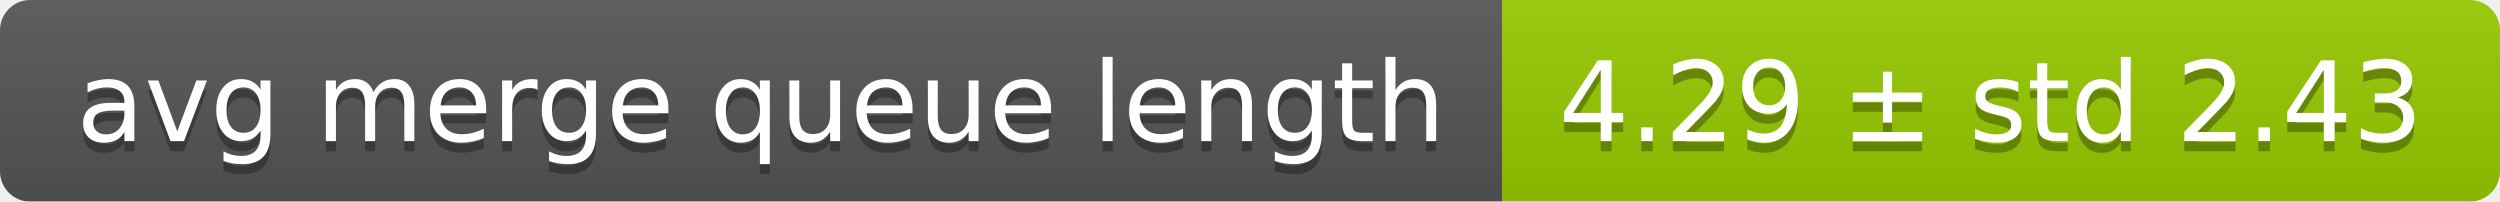
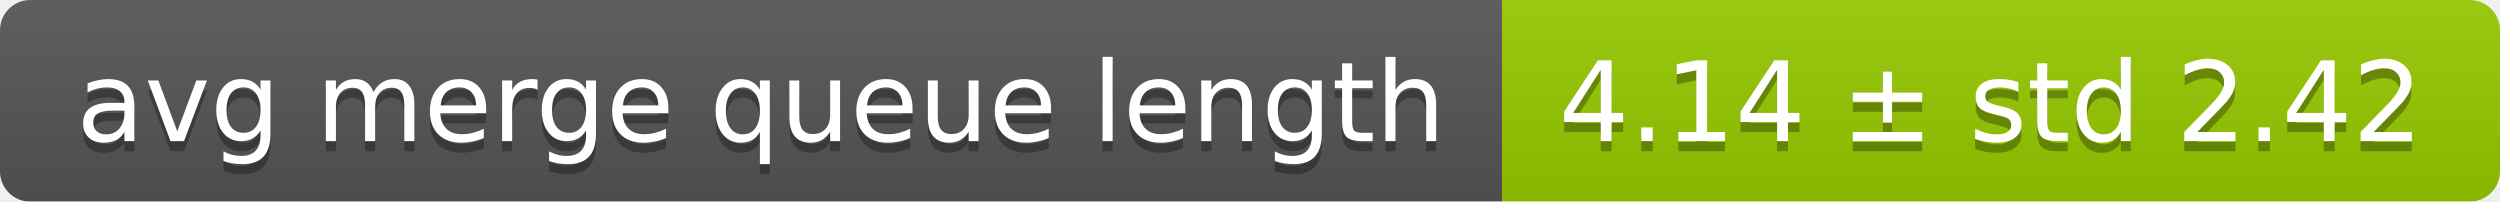
<svg xmlns="http://www.w3.org/2000/svg" width="248" height="20">
  <linearGradient id="smooth" x2="0" y2="100%">
    <stop offset="0" stop-color="#bbb" stop-opacity=".1" />
    <stop offset="1" stop-opacity=".1" />
  </linearGradient>
  <mask id="round">
    <rect width="248" height="20" rx="3" fill="#fff" />
  </mask>
  <g mask="url(#round)">
    <rect width="149" height="20" fill="#555" />
    <rect x="149" width="99" height="20" fill="#97ca00" />
    <rect width="248" height="20" fill="url(#smooth)" />
  </g>
  <g fill="#fff" text-anchor="middle" font-family="DejaVu Sans,Verdana,Geneva,sans-serif" font-size="11">
    <text x="75.5" y="15" fill="#010101" fill-opacity=".3">avg merge queue length</text>
    <text x="75.5" y="14">avg merge queue length</text>
-     <text x="197.5" y="15" fill="#010101" fill-opacity=".3">4.29 ± std 2.43</text>
-     <text x="197.5" y="14">4.29 ± std 2.43</text>
+     <text x="197.5" y="15" fill="#010101" fill-opacity=".3">4.14 ± std 2.42</text>
+     <text x="197.5" y="14">4.14 ± std 2.42</text>
  </g>
</svg>
